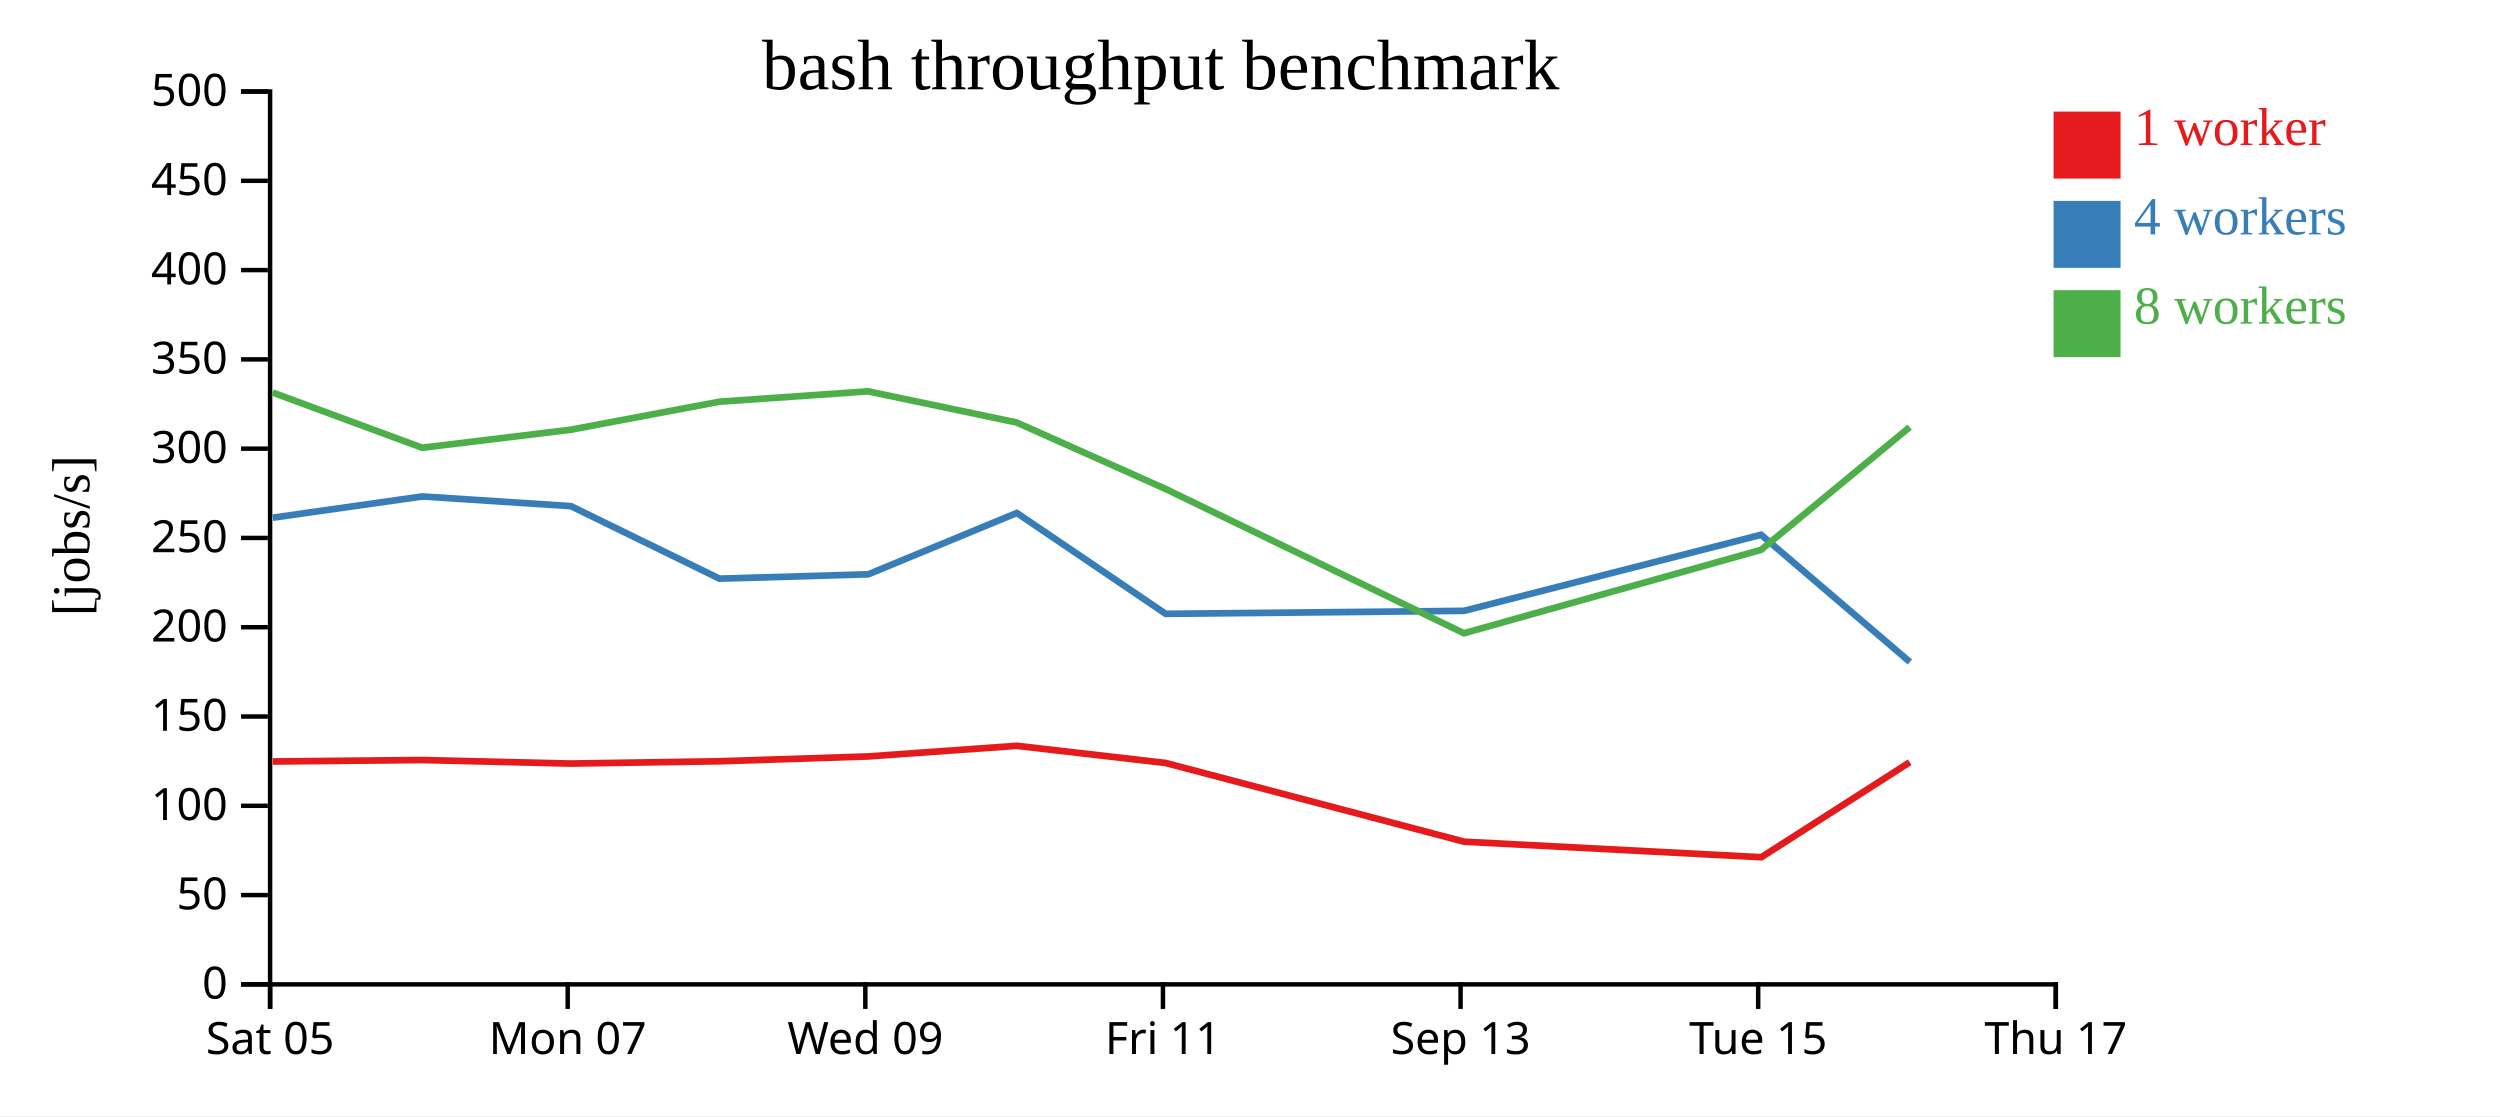
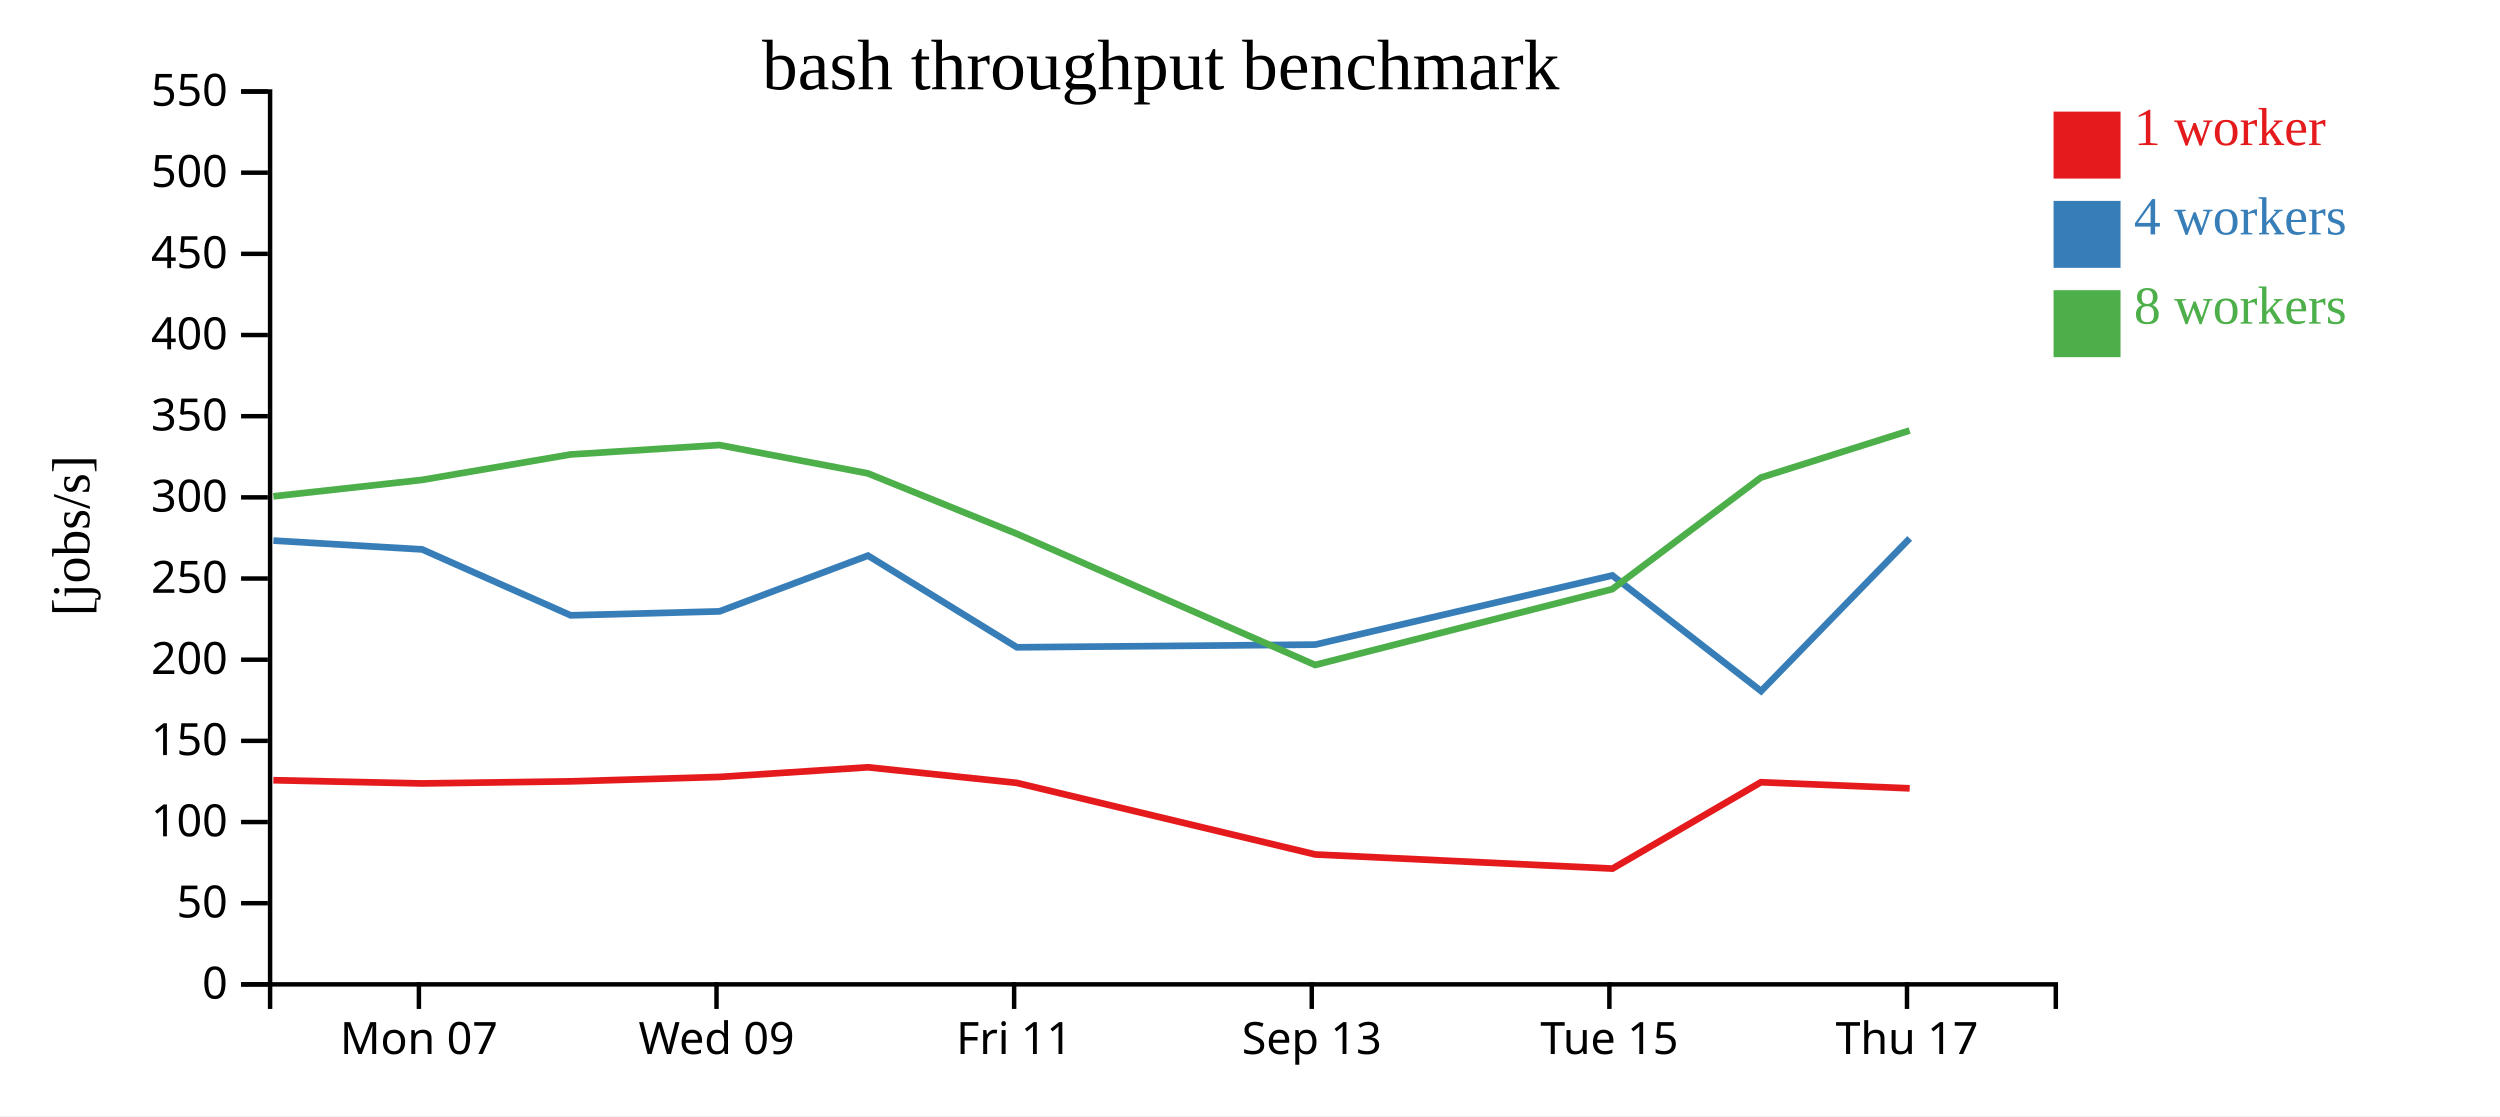
<svg xmlns="http://www.w3.org/2000/svg" width="560" height="250">
  <rect width="100%" height="100%" fill="white" />
  <g transform="translate(60,20)">
    <g transform="translate(0,200)" fill="none" font-size="10" font-family="sans-serif" text-anchor="middle">
      <path class="domain" stroke="currentColor" d="M0.5,6V0.5H400.5V6" />
-       <g class="tick" opacity="1" transform="translate(0.5,0)">
-         <line stroke="currentColor" y2="6" />
-         <text fill="currentColor" y="9" dy="0.71em">Sat 05</text>
-       </g>
-       <g class="tick" opacity="1" transform="translate(67.16667,0)">
+       <g class="tick" opacity="1" transform="translate(33.83333,0)">
        <line stroke="currentColor" y2="6" />
        <text fill="currentColor" y="9" dy="0.71em">Mon 07</text>
      </g>
-       <g class="tick" opacity="1" transform="translate(133.8333,0)">
+       <g class="tick" opacity="1" transform="translate(100.5,0)">
        <line stroke="currentColor" y2="6" />
        <text fill="currentColor" y="9" dy="0.71em">Wed 09</text>
      </g>
-       <g class="tick" opacity="1" transform="translate(200.5,0)">
+       <g class="tick" opacity="1" transform="translate(167.1667,0)">
        <line stroke="currentColor" y2="6" />
        <text fill="currentColor" y="9" dy="0.71em">Fri 11</text>
      </g>
-       <g class="tick" opacity="1" transform="translate(267.1667,0)">
+       <g class="tick" opacity="1" transform="translate(233.8333,0)">
        <line stroke="currentColor" y2="6" />
        <text fill="currentColor" y="9" dy="0.71em">Sep 13</text>
      </g>
-       <g class="tick" opacity="1" transform="translate(333.8333,0)">
+       <g class="tick" opacity="1" transform="translate(300.5,0)">
        <line stroke="currentColor" y2="6" />
        <text fill="currentColor" y="9" dy="0.71em">Tue 15</text>
      </g>
-       <g class="tick" opacity="1" transform="translate(400.5,0)">
+       <g class="tick" opacity="1" transform="translate(367.1667,0)">
        <line stroke="currentColor" y2="6" />
        <text fill="currentColor" y="9" dy="0.71em">Thu 17</text>
      </g>
    </g>
    <g fill="none" font-size="10" font-family="sans-serif" text-anchor="end">
      <path class="domain" stroke="currentColor" d="M-6,200.5H0.5V0.5H-6" />
      <g class="tick" opacity="1" transform="translate(0,200.5)">
        <line stroke="currentColor" x2="-6" />
        <text fill="currentColor" x="-9" dy="0.32em">0</text>
      </g>
-       <g class="tick" opacity="1" transform="translate(0,180.5)">
+       <g class="tick" opacity="1" transform="translate(0,182.3182)">
        <line stroke="currentColor" x2="-6" />
        <text fill="currentColor" x="-9" dy="0.32em">50</text>
      </g>
-       <g class="tick" opacity="1" transform="translate(0,160.5)">
+       <g class="tick" opacity="1" transform="translate(0,164.1364)">
        <line stroke="currentColor" x2="-6" />
        <text fill="currentColor" x="-9" dy="0.32em">100</text>
      </g>
-       <g class="tick" opacity="1" transform="translate(0,140.5)">
+       <g class="tick" opacity="1" transform="translate(0,145.9545)">
        <line stroke="currentColor" x2="-6" />
        <text fill="currentColor" x="-9" dy="0.32em">150</text>
      </g>
-       <g class="tick" opacity="1" transform="translate(0,120.5)">
+       <g class="tick" opacity="1" transform="translate(0,127.7727)">
        <line stroke="currentColor" x2="-6" />
        <text fill="currentColor" x="-9" dy="0.32em">200</text>
      </g>
-       <g class="tick" opacity="1" transform="translate(0,100.5)">
+       <g class="tick" opacity="1" transform="translate(0,109.5909)">
        <line stroke="currentColor" x2="-6" />
        <text fill="currentColor" x="-9" dy="0.32em">250</text>
      </g>
-       <g class="tick" opacity="1" transform="translate(0,80.5)">
+       <g class="tick" opacity="1" transform="translate(0,91.40909)">
        <line stroke="currentColor" x2="-6" />
        <text fill="currentColor" x="-9" dy="0.32em">300</text>
      </g>
-       <g class="tick" opacity="1" transform="translate(0,60.5)">
+       <g class="tick" opacity="1" transform="translate(0,73.22727)">
        <line stroke="currentColor" x2="-6" />
        <text fill="currentColor" x="-9" dy="0.32em">350</text>
      </g>
-       <g class="tick" opacity="1" transform="translate(0,40.5)">
+       <g class="tick" opacity="1" transform="translate(0,55.04545)">
        <line stroke="currentColor" x2="-6" />
        <text fill="currentColor" x="-9" dy="0.32em">400</text>
      </g>
-       <g class="tick" opacity="1" transform="translate(0,20.5)">
+       <g class="tick" opacity="1" transform="translate(0,36.86364)">
        <line stroke="currentColor" x2="-6" />
        <text fill="currentColor" x="-9" dy="0.32em">450</text>
      </g>
+       <g class="tick" opacity="1" transform="translate(0,18.68182)">
+         <line stroke="currentColor" x2="-6" />
+         <text fill="currentColor" x="-9" dy="0.32em">500</text>
+       </g>
      <g class="tick" opacity="1" transform="translate(0,0.5)">
        <line stroke="currentColor" x2="-6" />
-         <text fill="currentColor" x="-9" dy="0.32em">500</text>
+         <text fill="currentColor" x="-9" dy="0.32em">550</text>
      </g>
    </g>
    <text text-anchor="middle" style="font-size: 12px" transform="rotate(-90)" y="-40" x="-100">[jobs/s]</text>
    <text text-anchor="middle" style="font-size: 16px" y="0" x="200">bash throughput benchmark</text>
-     <path class="line" fill="none" stroke="#e41a1c" stroke-width="1.5" d="M1.076,150.572L34.568,150.246L67.882,151.04L101.133,150.523L134.452,149.441L167.741,147.062L201.093,150.902L267.958,168.541L334.533,172.021L367.779,150.742" />
-     <path class="line" fill="none" stroke="#377eb8" stroke-width="1.5" d="M1.088,95.964L34.58,91.206L67.888,93.376L101.16,109.618L134.489,108.645L167.758,94.907L201.114,117.495L267.936,116.831L334.487,99.791L367.817,128.283" />
-     <path class="line" fill="none" stroke="#4daf4a" stroke-width="1.5" d="M1.062,67.929L34.564,80.293L67.87,76.25L101.114,69.982L134.444,67.659L167.732,74.641L201.088,89.523L267.916,121.847L334.474,103.167L367.768,75.68" />
+     <path class="line" fill="none" stroke="#e41a1c" stroke-width="1.5" d="M1.234,154.769L34.549,155.491L67.799,155.021L101.119,154.037L134.408,151.874L167.759,155.366L234.624,171.401L301.2,174.565L334.446,155.22L367.766,156.586" />
+     <path class="line" fill="none" stroke="#377eb8" stroke-width="1.5" d="M1.247,101.096L34.555,103.069L67.827,117.835L101.155,116.95L134.425,104.461L167.781,124.995L234.603,124.392L301.154,108.901L334.484,134.803L367.773,100.605" />
+     <path class="line" fill="none" stroke="#4daf4a" stroke-width="1.5" d="M1.23,91.176L34.536,87.5L67.781,81.802L101.111,79.69L134.398,86.037L167.755,99.566L234.583,128.952L301.14,111.97L334.434,86.982L367.758,76.44" />
    <rect class="dot" x="400" y="5" width="15" height="15" style="fill: #e41a1c;" />
    <rect class="dot" x="400" y="25" width="15" height="15" style="fill: #377eb8;" />
    <rect class="dot" x="400" y="45" width="15" height="15" style="fill: #4daf4a;" />
    <text class="label" x="418" y="12.5" style="fill: #e41a1c; alignment-baseline: middle;" text-anchor="left">1 worker</text>
    <text class="label" x="418" y="32.5" style="fill: #377eb8; alignment-baseline: middle;" text-anchor="left">4 workers</text>
    <text class="label" x="418" y="52.5" style="fill: #4daf4a; alignment-baseline: middle;" text-anchor="left">8 workers</text>
  </g>
</svg>
